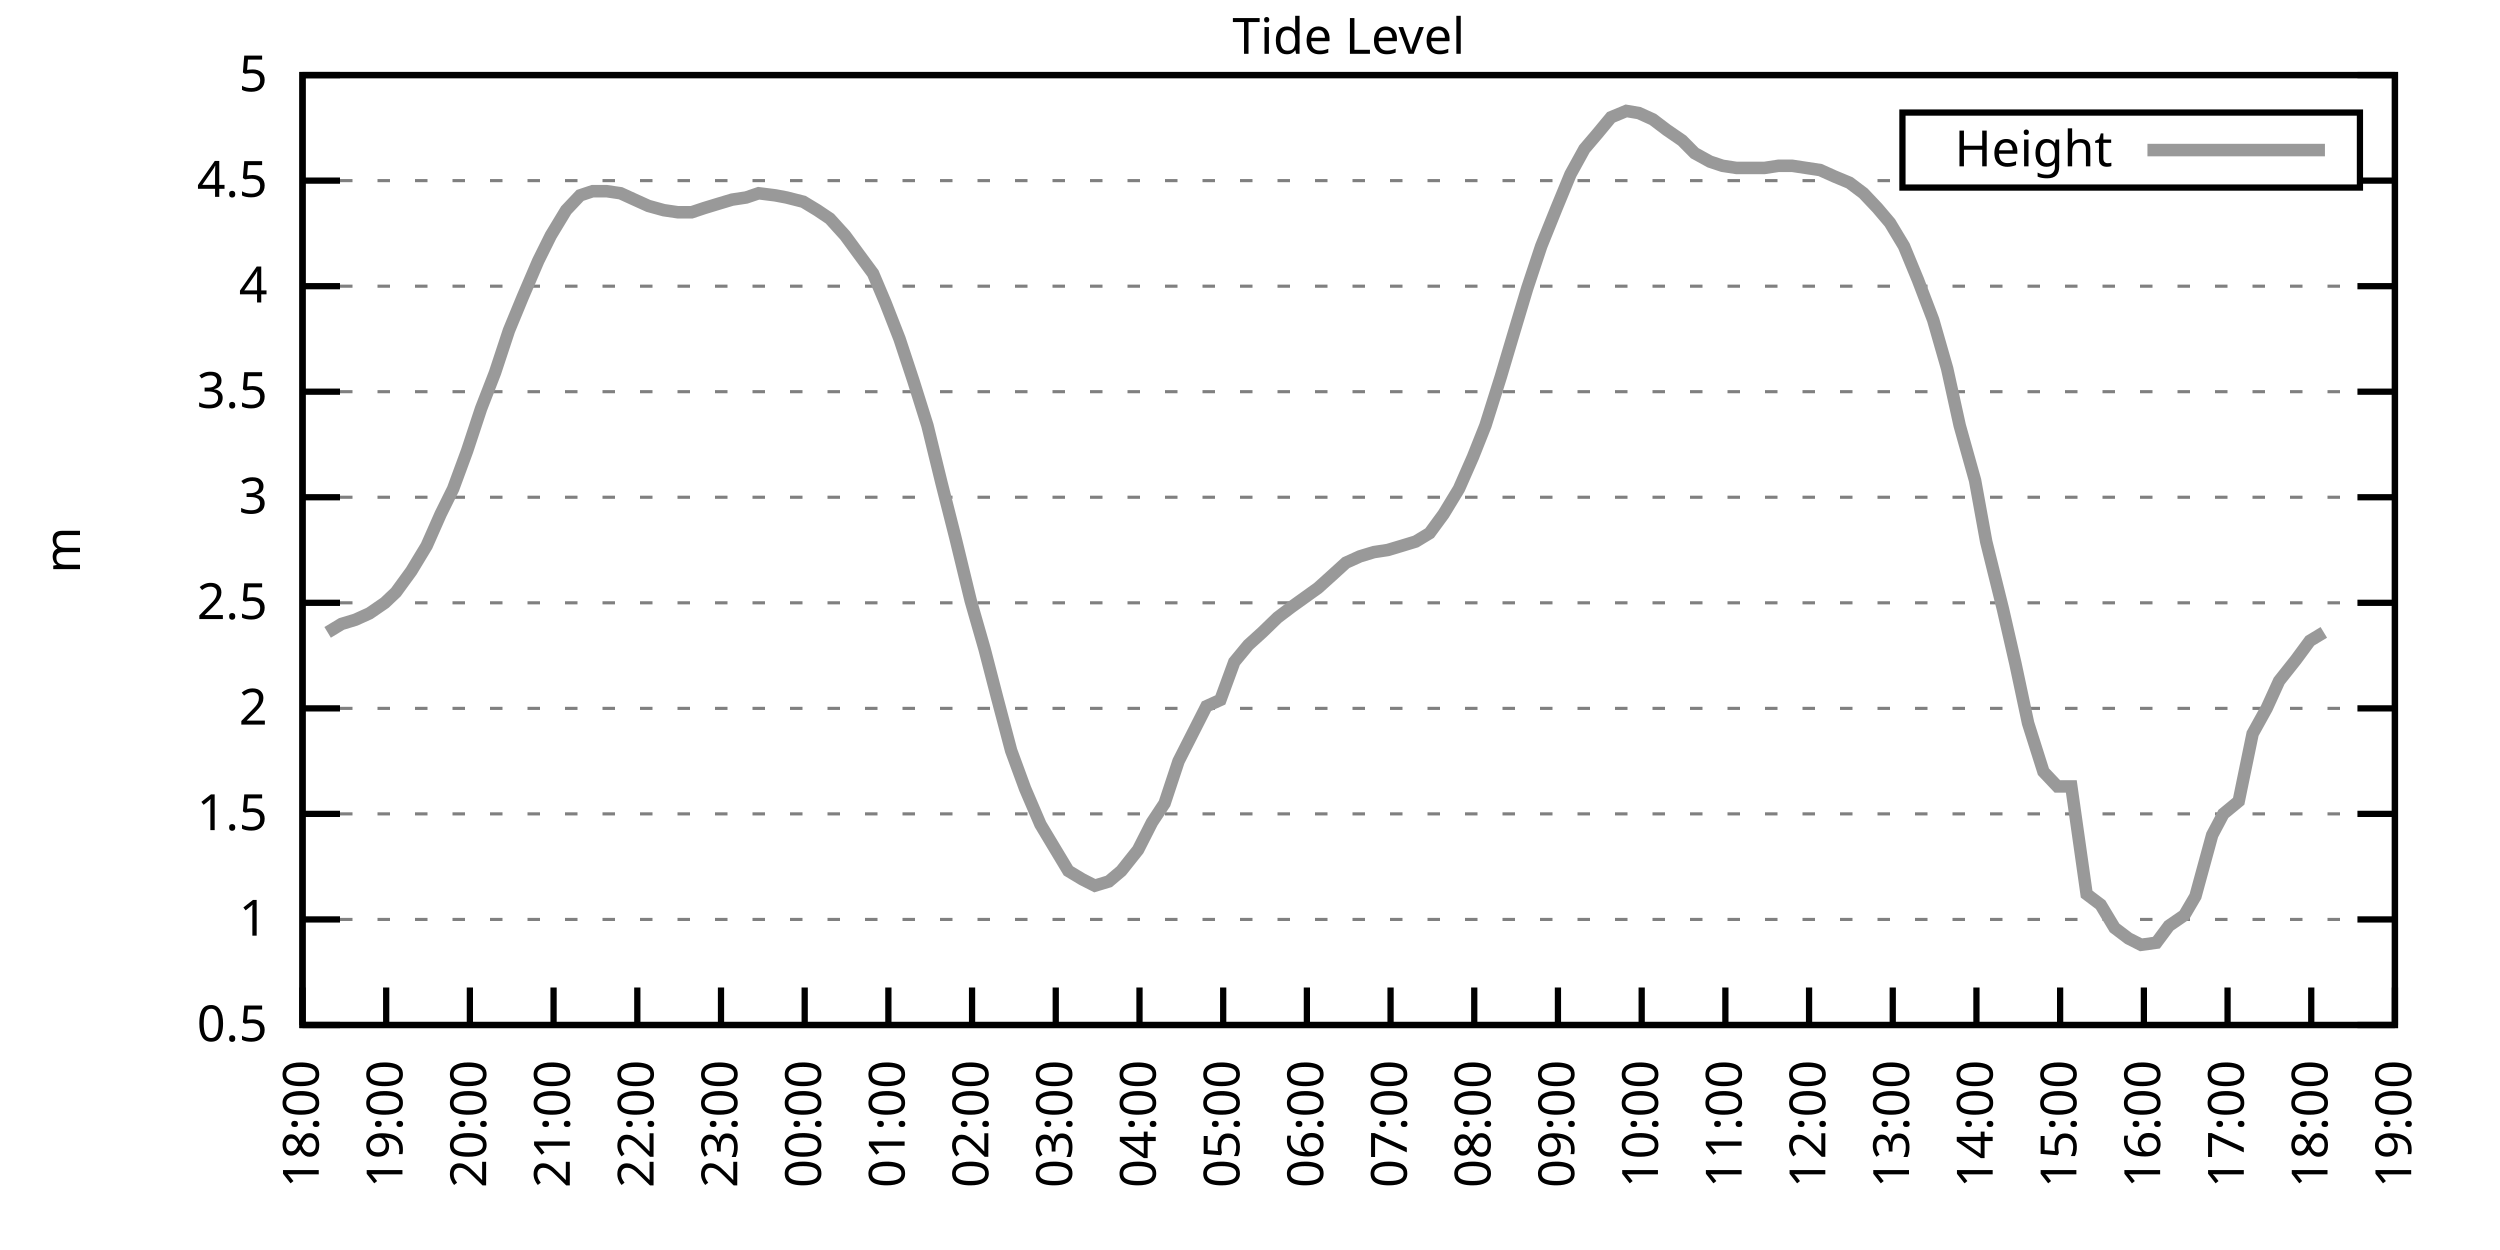
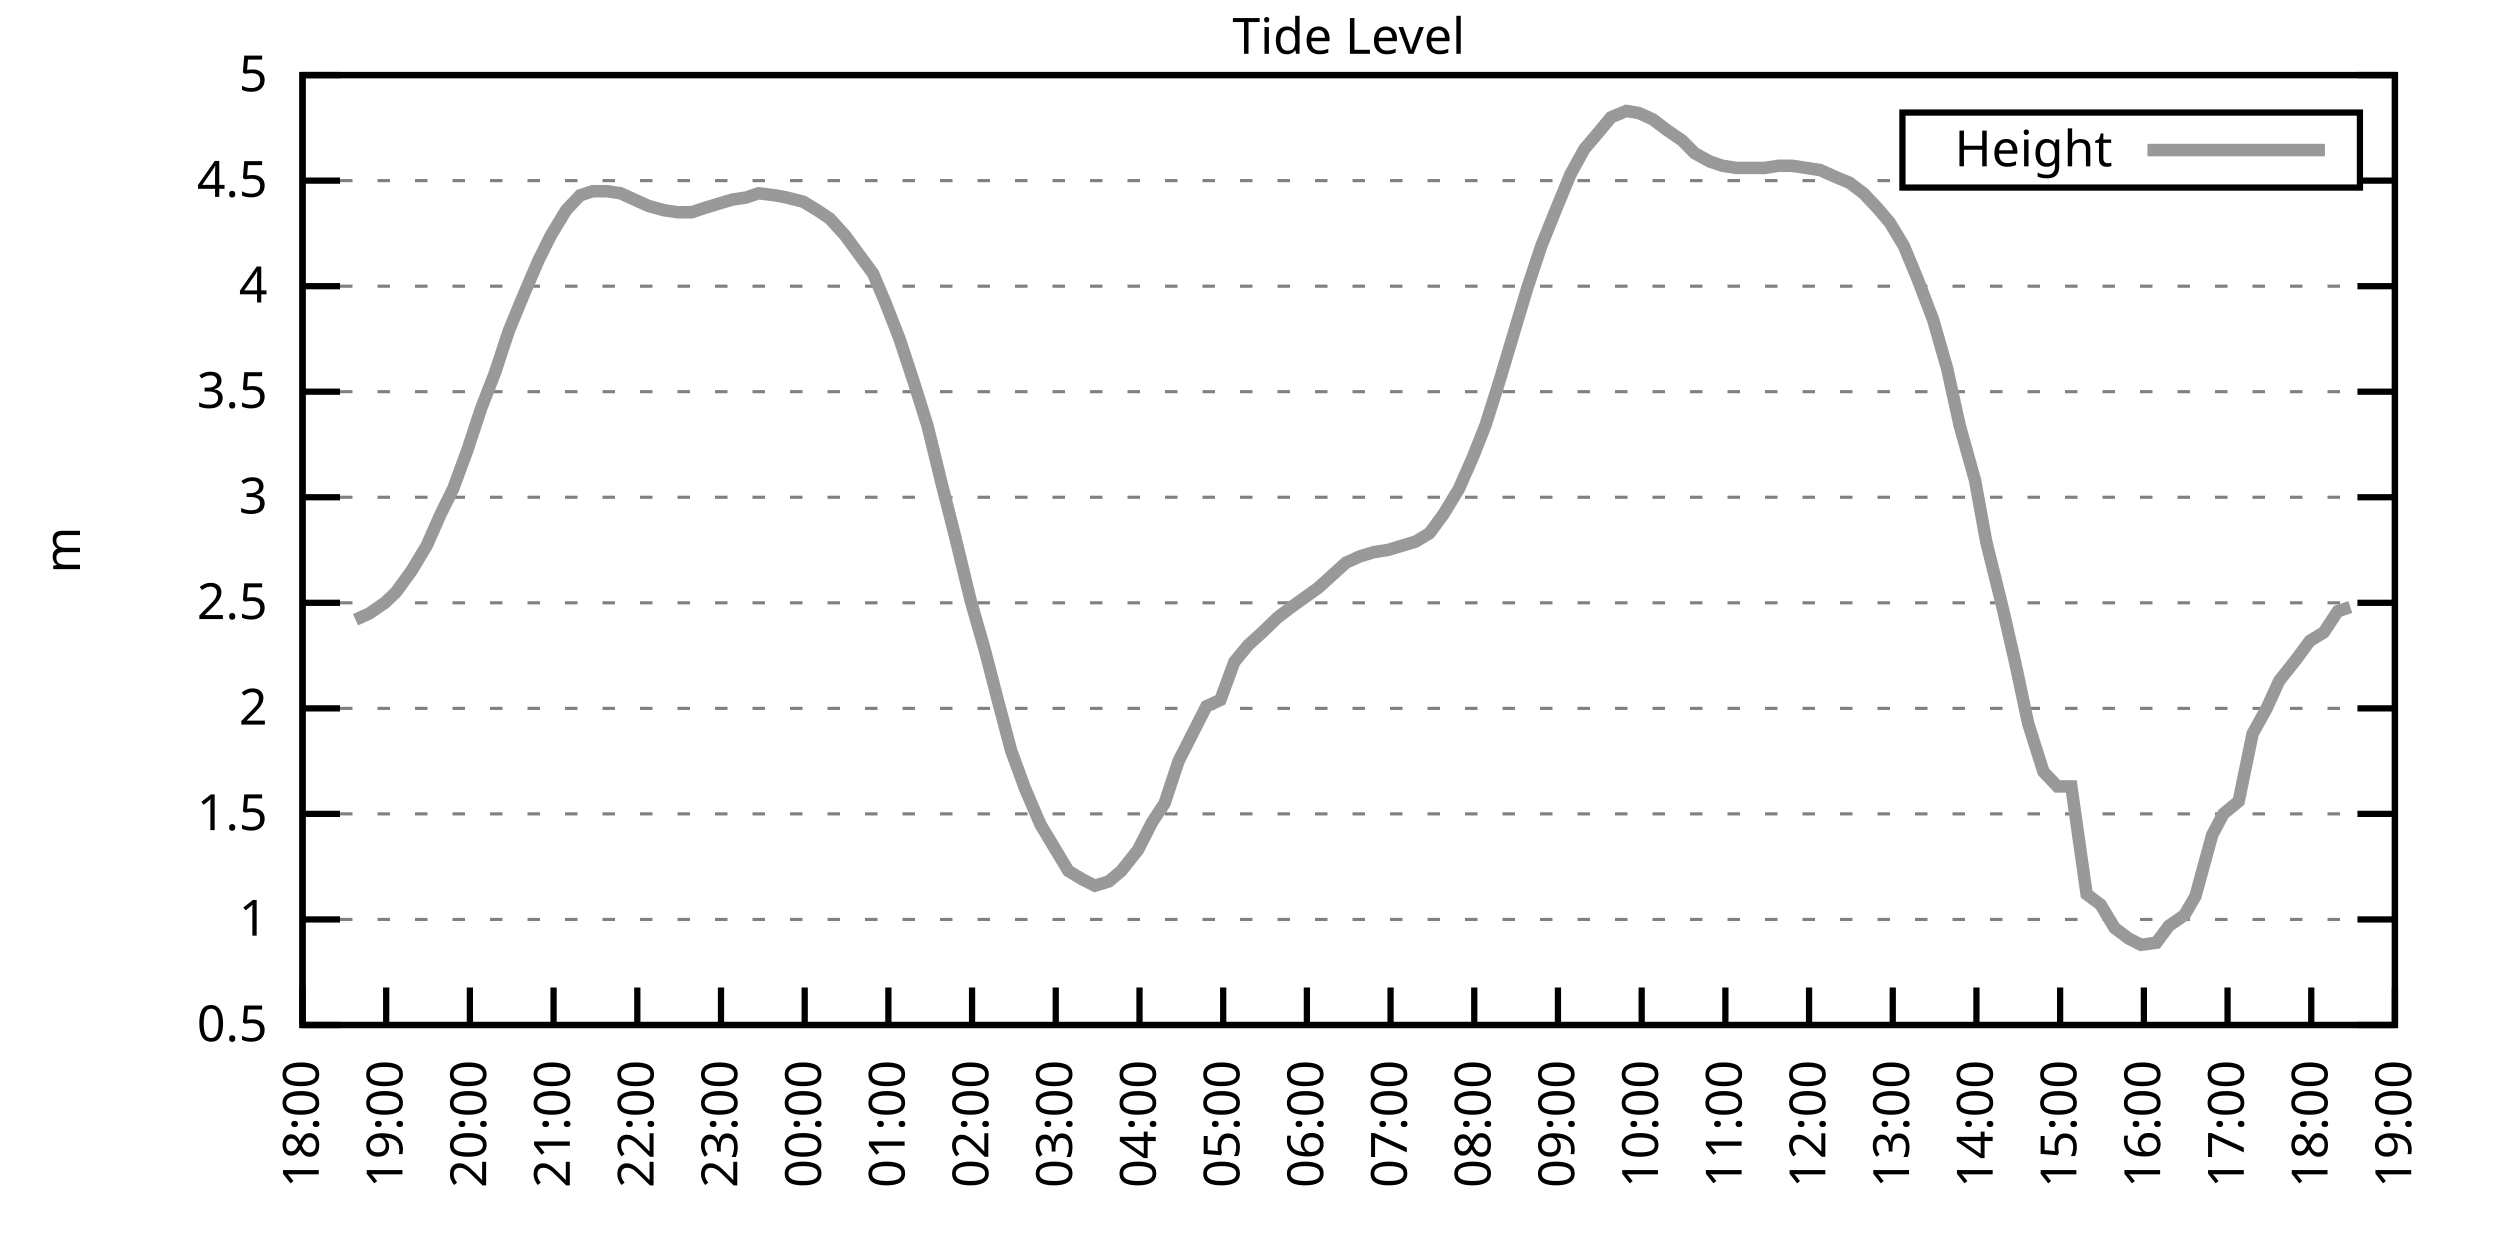
<svg xmlns="http://www.w3.org/2000/svg" xmlns:xlink="http://www.w3.org/1999/xlink" width="400" height="200" viewBox="0 0 400 200">
  <g id="gnuplot_canvas">
    <rect x="0" y="0" width="400" height="200" fill="none" />
    <defs>
      <circle id="gpDot" r="0.5" stroke-width="0.5" stroke="currentColor" />
      <path id="gpPt0" stroke-width="0.333" stroke="currentColor" d="M-1,0 h2 M0,-1 v2" />
      <path id="gpPt1" stroke-width="0.333" stroke="currentColor" d="M-1,-1 L1,1 M1,-1 L-1,1" />
      <path id="gpPt2" stroke-width="0.333" stroke="currentColor" d="M-1,0 L1,0 M0,-1 L0,1 M-1,-1 L1,1 M-1,1 L1,-1" />
      <rect id="gpPt3" stroke-width="0.333" stroke="currentColor" x="-1" y="-1" width="2" height="2" />
      <rect id="gpPt4" stroke-width="0.333" stroke="currentColor" fill="currentColor" x="-1" y="-1" width="2" height="2" />
      <circle id="gpPt5" stroke-width="0.333" stroke="currentColor" cx="0" cy="0" r="1" />
      <use xlink:href="#gpPt5" id="gpPt6" fill="currentColor" stroke="none" />
      <path id="gpPt7" stroke-width="0.333" stroke="currentColor" d="M0,-1.33 L-1.33,0.67 L1.33,0.67 z" />
      <use xlink:href="#gpPt7" id="gpPt8" fill="currentColor" stroke="none" />
      <use xlink:href="#gpPt7" id="gpPt9" stroke="currentColor" transform="rotate(180)" />
      <use xlink:href="#gpPt9" id="gpPt10" fill="currentColor" stroke="none" />
      <use xlink:href="#gpPt3" id="gpPt11" stroke="currentColor" transform="rotate(45)" />
      <use xlink:href="#gpPt11" id="gpPt12" fill="currentColor" stroke="none" />
      <path id="gpPt13" stroke-width="0.333" stroke="currentColor" d="M0,1.330 L1.265,0.411 L0.782,-1.067 L-0.782,-1.076 L-1.265,0.411 z" />
      <use xlink:href="#gpPt13" id="gpPt14" fill="currentColor" stroke="none" />
      <filter id="textbox" filterUnits="objectBoundingBox" x="0" y="0" height="1" width="1">
        <feFlood flood-color="white" flood-opacity="1" result="bgnd" />
        <feComposite in="SourceGraphic" in2="bgnd" operator="atop" />
      </filter>
      <filter id="greybox" filterUnits="objectBoundingBox" x="0" y="0" height="1" width="1">
        <feFlood flood-color="lightgrey" flood-opacity="1" result="grey" />
        <feComposite in="SourceGraphic" in2="grey" operator="atop" />
      </filter>
    </defs>
    <g fill="none" color="white" stroke="currentColor" stroke-width="1.00" stroke-linecap="butt" stroke-linejoin="miter">
</g>
    <g fill="none" color="black" stroke="currentColor" stroke-width="1.00" stroke-linecap="butt" stroke-linejoin="miter">
      <g stroke="none" shape-rendering="crispEdges">
        <polygon fill="rgb(255, 255, 255)" points="48.40,164.00 383.18,164.00 383.18,12.02 48.40,12.02 " />
      </g>
    </g>
    <g fill="none" color="black" stroke="currentColor" stroke-width="1.00" stroke-linecap="butt" stroke-linejoin="miter">
</g>
    <g fill="none" color="black" stroke="black" stroke-width="0.50" stroke-linecap="butt" stroke-linejoin="miter">
</g>
    <g fill="none" color="gray" stroke="currentColor" stroke-width="0.50" stroke-linecap="butt" stroke-linejoin="miter">
      <path stroke="gray" stroke-dasharray="2,4" class="gridline" d="M48.40,164.00 L383.19,164.00  " />
    </g>
    <g fill="none" color="gray" stroke="gray" stroke-width="1.00" stroke-linecap="butt" stroke-linejoin="miter">
</g>
    <g fill="none" color="black" stroke="currentColor" stroke-width="1.00" stroke-linecap="butt" stroke-linejoin="miter">
      <path stroke="black" d="M48.40,164.00 L54.40,164.00 M383.19,164.00 L377.19,164.00  " />
      <g transform="translate(42.80,166.60)" stroke="none" fill="black" font-family="Sans" font-size="8.00" text-anchor="end">
        <text>
          <tspan font-family="Sans"> 0.5</tspan>
        </text>
      </g>
    </g>
    <g fill="none" color="black" stroke="currentColor" stroke-width="1.00" stroke-linecap="butt" stroke-linejoin="miter">
</g>
    <g fill="none" color="black" stroke="black" stroke-width="0.50" stroke-linecap="butt" stroke-linejoin="miter">
</g>
    <g fill="none" color="gray" stroke="currentColor" stroke-width="0.50" stroke-linecap="butt" stroke-linejoin="miter">
      <path stroke="gray" stroke-dasharray="2,4" class="gridline" d="M48.40,147.11 L383.19,147.11  " />
    </g>
    <g fill="none" color="gray" stroke="gray" stroke-width="1.00" stroke-linecap="butt" stroke-linejoin="miter">
</g>
    <g fill="none" color="black" stroke="currentColor" stroke-width="1.00" stroke-linecap="butt" stroke-linejoin="miter">
      <path stroke="black" d="M48.40,147.11 L54.40,147.11 M383.19,147.11 L377.19,147.11  " />
      <g transform="translate(42.80,149.71)" stroke="none" fill="black" font-family="Sans" font-size="8.00" text-anchor="end">
        <text>
          <tspan font-family="Sans"> 1</tspan>
        </text>
      </g>
    </g>
    <g fill="none" color="black" stroke="currentColor" stroke-width="1.00" stroke-linecap="butt" stroke-linejoin="miter">
</g>
    <g fill="none" color="black" stroke="black" stroke-width="0.50" stroke-linecap="butt" stroke-linejoin="miter">
</g>
    <g fill="none" color="gray" stroke="currentColor" stroke-width="0.50" stroke-linecap="butt" stroke-linejoin="miter">
      <path stroke="gray" stroke-dasharray="2,4" class="gridline" d="M48.40,130.22 L383.19,130.22  " />
    </g>
    <g fill="none" color="gray" stroke="gray" stroke-width="1.00" stroke-linecap="butt" stroke-linejoin="miter">
</g>
    <g fill="none" color="black" stroke="currentColor" stroke-width="1.00" stroke-linecap="butt" stroke-linejoin="miter">
      <path stroke="black" d="M48.40,130.22 L54.40,130.22 M383.19,130.22 L377.19,130.22  " />
      <g transform="translate(42.80,132.82)" stroke="none" fill="black" font-family="Sans" font-size="8.00" text-anchor="end">
        <text>
          <tspan font-family="Sans"> 1.5</tspan>
        </text>
      </g>
    </g>
    <g fill="none" color="black" stroke="currentColor" stroke-width="1.00" stroke-linecap="butt" stroke-linejoin="miter">
</g>
    <g fill="none" color="black" stroke="black" stroke-width="0.50" stroke-linecap="butt" stroke-linejoin="miter">
</g>
    <g fill="none" color="gray" stroke="currentColor" stroke-width="0.50" stroke-linecap="butt" stroke-linejoin="miter">
      <path stroke="gray" stroke-dasharray="2,4" class="gridline" d="M48.40,113.34 L383.19,113.34  " />
    </g>
    <g fill="none" color="gray" stroke="gray" stroke-width="1.00" stroke-linecap="butt" stroke-linejoin="miter">
</g>
    <g fill="none" color="black" stroke="currentColor" stroke-width="1.00" stroke-linecap="butt" stroke-linejoin="miter">
      <path stroke="black" d="M48.40,113.34 L54.40,113.34 M383.19,113.34 L377.19,113.34  " />
      <g transform="translate(42.80,115.94)" stroke="none" fill="black" font-family="Sans" font-size="8.00" text-anchor="end">
        <text>
          <tspan font-family="Sans"> 2</tspan>
        </text>
      </g>
    </g>
    <g fill="none" color="black" stroke="currentColor" stroke-width="1.00" stroke-linecap="butt" stroke-linejoin="miter">
</g>
    <g fill="none" color="black" stroke="black" stroke-width="0.50" stroke-linecap="butt" stroke-linejoin="miter">
</g>
    <g fill="none" color="gray" stroke="currentColor" stroke-width="0.50" stroke-linecap="butt" stroke-linejoin="miter">
      <path stroke="gray" stroke-dasharray="2,4" class="gridline" d="M48.40,96.45 L383.19,96.45  " />
    </g>
    <g fill="none" color="gray" stroke="gray" stroke-width="1.00" stroke-linecap="butt" stroke-linejoin="miter">
</g>
    <g fill="none" color="black" stroke="currentColor" stroke-width="1.00" stroke-linecap="butt" stroke-linejoin="miter">
      <path stroke="black" d="M48.40,96.45 L54.40,96.45 M383.19,96.45 L377.19,96.45  " />
      <g transform="translate(42.80,99.05)" stroke="none" fill="black" font-family="Sans" font-size="8.00" text-anchor="end">
        <text>
          <tspan font-family="Sans"> 2.5</tspan>
        </text>
      </g>
    </g>
    <g fill="none" color="black" stroke="currentColor" stroke-width="1.00" stroke-linecap="butt" stroke-linejoin="miter">
</g>
    <g fill="none" color="black" stroke="black" stroke-width="0.50" stroke-linecap="butt" stroke-linejoin="miter">
</g>
    <g fill="none" color="gray" stroke="currentColor" stroke-width="0.50" stroke-linecap="butt" stroke-linejoin="miter">
      <path stroke="gray" stroke-dasharray="2,4" class="gridline" d="M48.40,79.56 L383.19,79.56  " />
    </g>
    <g fill="none" color="gray" stroke="gray" stroke-width="1.00" stroke-linecap="butt" stroke-linejoin="miter">
</g>
    <g fill="none" color="black" stroke="currentColor" stroke-width="1.00" stroke-linecap="butt" stroke-linejoin="miter">
      <path stroke="black" d="M48.40,79.56 L54.40,79.56 M383.19,79.56 L377.19,79.56  " />
      <g transform="translate(42.80,82.16)" stroke="none" fill="black" font-family="Sans" font-size="8.00" text-anchor="end">
        <text>
          <tspan font-family="Sans"> 3</tspan>
        </text>
      </g>
    </g>
    <g fill="none" color="black" stroke="currentColor" stroke-width="1.00" stroke-linecap="butt" stroke-linejoin="miter">
</g>
    <g fill="none" color="black" stroke="black" stroke-width="0.50" stroke-linecap="butt" stroke-linejoin="miter">
</g>
    <g fill="none" color="gray" stroke="currentColor" stroke-width="0.50" stroke-linecap="butt" stroke-linejoin="miter">
      <path stroke="gray" stroke-dasharray="2,4" class="gridline" d="M48.40,62.67 L383.19,62.67  " />
    </g>
    <g fill="none" color="gray" stroke="gray" stroke-width="1.00" stroke-linecap="butt" stroke-linejoin="miter">
</g>
    <g fill="none" color="black" stroke="currentColor" stroke-width="1.00" stroke-linecap="butt" stroke-linejoin="miter">
      <path stroke="black" d="M48.40,62.67 L54.40,62.67 M383.19,62.67 L377.19,62.67  " />
      <g transform="translate(42.80,65.27)" stroke="none" fill="black" font-family="Sans" font-size="8.00" text-anchor="end">
        <text>
          <tspan font-family="Sans"> 3.5</tspan>
        </text>
      </g>
    </g>
    <g fill="none" color="black" stroke="currentColor" stroke-width="1.00" stroke-linecap="butt" stroke-linejoin="miter">
</g>
    <g fill="none" color="black" stroke="black" stroke-width="0.50" stroke-linecap="butt" stroke-linejoin="miter">
</g>
    <g fill="none" color="gray" stroke="currentColor" stroke-width="0.50" stroke-linecap="butt" stroke-linejoin="miter">
      <path stroke="gray" stroke-dasharray="2,4" class="gridline" d="M48.40,45.79 L383.19,45.79  " />
    </g>
    <g fill="none" color="gray" stroke="gray" stroke-width="1.00" stroke-linecap="butt" stroke-linejoin="miter">
</g>
    <g fill="none" color="black" stroke="currentColor" stroke-width="1.00" stroke-linecap="butt" stroke-linejoin="miter">
      <path stroke="black" d="M48.40,45.79 L54.40,45.79 M383.19,45.79 L377.19,45.79  " />
      <g transform="translate(42.80,48.39)" stroke="none" fill="black" font-family="Sans" font-size="8.00" text-anchor="end">
        <text>
          <tspan font-family="Sans"> 4</tspan>
        </text>
      </g>
    </g>
    <g fill="none" color="black" stroke="currentColor" stroke-width="1.00" stroke-linecap="butt" stroke-linejoin="miter">
</g>
    <g fill="none" color="black" stroke="black" stroke-width="0.50" stroke-linecap="butt" stroke-linejoin="miter">
</g>
    <g fill="none" color="gray" stroke="currentColor" stroke-width="0.50" stroke-linecap="butt" stroke-linejoin="miter">
      <path stroke="gray" stroke-dasharray="2,4" class="gridline" d="M48.40,28.90 L304.39,28.90 M377.59,28.90 L383.19,28.90  " />
    </g>
    <g fill="none" color="gray" stroke="gray" stroke-width="1.00" stroke-linecap="butt" stroke-linejoin="miter">
</g>
    <g fill="none" color="black" stroke="currentColor" stroke-width="1.00" stroke-linecap="butt" stroke-linejoin="miter">
      <path stroke="black" d="M48.40,28.90 L54.40,28.90 M383.19,28.90 L377.19,28.90  " />
      <g transform="translate(42.80,31.50)" stroke="none" fill="black" font-family="Sans" font-size="8.00" text-anchor="end">
        <text>
          <tspan font-family="Sans"> 4.5</tspan>
        </text>
      </g>
    </g>
    <g fill="none" color="black" stroke="currentColor" stroke-width="1.00" stroke-linecap="butt" stroke-linejoin="miter">
</g>
    <g fill="none" color="black" stroke="black" stroke-width="0.50" stroke-linecap="butt" stroke-linejoin="miter">
</g>
    <g fill="none" color="gray" stroke="currentColor" stroke-width="0.50" stroke-linecap="butt" stroke-linejoin="miter">
      <path stroke="gray" stroke-dasharray="2,4" class="gridline" d="M48.40,12.01 L383.19,12.01  " />
    </g>
    <g fill="none" color="gray" stroke="gray" stroke-width="1.00" stroke-linecap="butt" stroke-linejoin="miter">
</g>
    <g fill="none" color="black" stroke="currentColor" stroke-width="1.00" stroke-linecap="butt" stroke-linejoin="miter">
      <path stroke="black" d="M48.40,12.01 L54.40,12.01 M383.19,12.01 L377.19,12.01  " />
      <g transform="translate(42.80,14.61)" stroke="none" fill="black" font-family="Sans" font-size="8.00" text-anchor="end">
        <text>
          <tspan font-family="Sans"> 5</tspan>
        </text>
      </g>
    </g>
    <g fill="none" color="black" stroke="currentColor" stroke-width="1.00" stroke-linecap="butt" stroke-linejoin="miter">
      <path stroke="black" d="M48.40,164.00 L48.40,158.00  " />
      <g transform="translate(51.00,169.60) rotate(270.00)" stroke="none" fill="black" font-family="Sans" font-size="8.00" text-anchor="end">
        <text>
          <tspan font-family="Sans">18:00</tspan>
        </text>
      </g>
    </g>
    <g fill="none" color="black" stroke="currentColor" stroke-width="1.00" stroke-linecap="butt" stroke-linejoin="miter">
      <path stroke="black" d="M61.79,164.00 L61.79,158.00  " />
      <g transform="translate(64.39,169.60) rotate(270.00)" stroke="none" fill="black" font-family="Sans" font-size="8.00" text-anchor="end">
        <text>
          <tspan font-family="Sans">19:00</tspan>
        </text>
      </g>
    </g>
    <g fill="none" color="black" stroke="currentColor" stroke-width="1.00" stroke-linecap="butt" stroke-linejoin="miter">
      <path stroke="black" d="M75.18,164.00 L75.18,158.00  " />
      <g transform="translate(77.78,169.60) rotate(270.00)" stroke="none" fill="black" font-family="Sans" font-size="8.00" text-anchor="end">
        <text>
          <tspan font-family="Sans">20:00</tspan>
        </text>
      </g>
    </g>
    <g fill="none" color="black" stroke="currentColor" stroke-width="1.00" stroke-linecap="butt" stroke-linejoin="miter">
      <path stroke="black" d="M88.57,164.00 L88.57,158.00  " />
      <g transform="translate(91.17,169.60) rotate(270.00)" stroke="none" fill="black" font-family="Sans" font-size="8.00" text-anchor="end">
        <text>
          <tspan font-family="Sans">21:00</tspan>
        </text>
      </g>
    </g>
    <g fill="none" color="black" stroke="currentColor" stroke-width="1.00" stroke-linecap="butt" stroke-linejoin="miter">
      <path stroke="black" d="M101.97,164.00 L101.97,158.00  " />
      <g transform="translate(104.57,169.60) rotate(270.00)" stroke="none" fill="black" font-family="Sans" font-size="8.00" text-anchor="end">
        <text>
          <tspan font-family="Sans">22:00</tspan>
        </text>
      </g>
    </g>
    <g fill="none" color="black" stroke="currentColor" stroke-width="1.00" stroke-linecap="butt" stroke-linejoin="miter">
      <path stroke="black" d="M115.36,164.00 L115.36,158.00  " />
      <g transform="translate(117.96,169.60) rotate(270.00)" stroke="none" fill="black" font-family="Sans" font-size="8.00" text-anchor="end">
        <text>
          <tspan font-family="Sans">23:00</tspan>
        </text>
      </g>
    </g>
    <g fill="none" color="black" stroke="currentColor" stroke-width="1.00" stroke-linecap="butt" stroke-linejoin="miter">
      <path stroke="black" d="M128.75,164.00 L128.75,158.00  " />
      <g transform="translate(131.35,169.60) rotate(270.00)" stroke="none" fill="black" font-family="Sans" font-size="8.00" text-anchor="end">
        <text>
          <tspan font-family="Sans">00:00</tspan>
        </text>
      </g>
    </g>
    <g fill="none" color="black" stroke="currentColor" stroke-width="1.00" stroke-linecap="butt" stroke-linejoin="miter">
      <path stroke="black" d="M142.14,164.00 L142.14,158.00  " />
      <g transform="translate(144.74,169.60) rotate(270.00)" stroke="none" fill="black" font-family="Sans" font-size="8.00" text-anchor="end">
        <text>
          <tspan font-family="Sans">01:00</tspan>
        </text>
      </g>
    </g>
    <g fill="none" color="black" stroke="currentColor" stroke-width="1.00" stroke-linecap="butt" stroke-linejoin="miter">
      <path stroke="black" d="M155.53,164.00 L155.53,158.00  " />
      <g transform="translate(158.13,169.60) rotate(270.00)" stroke="none" fill="black" font-family="Sans" font-size="8.00" text-anchor="end">
        <text>
          <tspan font-family="Sans">02:00</tspan>
        </text>
      </g>
    </g>
    <g fill="none" color="black" stroke="currentColor" stroke-width="1.00" stroke-linecap="butt" stroke-linejoin="miter">
      <path stroke="black" d="M168.92,164.00 L168.92,158.00  " />
      <g transform="translate(171.52,169.60) rotate(270.00)" stroke="none" fill="black" font-family="Sans" font-size="8.00" text-anchor="end">
        <text>
          <tspan font-family="Sans">03:00</tspan>
        </text>
      </g>
    </g>
    <g fill="none" color="black" stroke="currentColor" stroke-width="1.00" stroke-linecap="butt" stroke-linejoin="miter">
      <path stroke="black" d="M182.32,164.00 L182.32,158.00  " />
      <g transform="translate(184.92,169.60) rotate(270.00)" stroke="none" fill="black" font-family="Sans" font-size="8.00" text-anchor="end">
        <text>
          <tspan font-family="Sans">04:00</tspan>
        </text>
      </g>
    </g>
    <g fill="none" color="black" stroke="currentColor" stroke-width="1.00" stroke-linecap="butt" stroke-linejoin="miter">
      <path stroke="black" d="M195.71,164.00 L195.71,158.00  " />
      <g transform="translate(198.31,169.60) rotate(270.00)" stroke="none" fill="black" font-family="Sans" font-size="8.00" text-anchor="end">
        <text>
          <tspan font-family="Sans">05:00</tspan>
        </text>
      </g>
    </g>
    <g fill="none" color="black" stroke="currentColor" stroke-width="1.00" stroke-linecap="butt" stroke-linejoin="miter">
      <path stroke="black" d="M209.10,164.00 L209.10,158.00  " />
      <g transform="translate(211.70,169.60) rotate(270.00)" stroke="none" fill="black" font-family="Sans" font-size="8.00" text-anchor="end">
        <text>
          <tspan font-family="Sans">06:00</tspan>
        </text>
      </g>
    </g>
    <g fill="none" color="black" stroke="currentColor" stroke-width="1.00" stroke-linecap="butt" stroke-linejoin="miter">
      <path stroke="black" d="M222.49,164.00 L222.49,158.00  " />
      <g transform="translate(225.09,169.60) rotate(270.00)" stroke="none" fill="black" font-family="Sans" font-size="8.00" text-anchor="end">
        <text>
          <tspan font-family="Sans">07:00</tspan>
        </text>
      </g>
    </g>
    <g fill="none" color="black" stroke="currentColor" stroke-width="1.00" stroke-linecap="butt" stroke-linejoin="miter">
      <path stroke="black" d="M235.88,164.00 L235.88,158.00  " />
      <g transform="translate(238.48,169.60) rotate(270.00)" stroke="none" fill="black" font-family="Sans" font-size="8.00" text-anchor="end">
        <text>
          <tspan font-family="Sans">08:00</tspan>
        </text>
      </g>
    </g>
    <g fill="none" color="black" stroke="currentColor" stroke-width="1.00" stroke-linecap="butt" stroke-linejoin="miter">
      <path stroke="black" d="M249.27,164.00 L249.27,158.00  " />
      <g transform="translate(251.87,169.60) rotate(270.00)" stroke="none" fill="black" font-family="Sans" font-size="8.00" text-anchor="end">
        <text>
          <tspan font-family="Sans">09:00</tspan>
        </text>
      </g>
    </g>
    <g fill="none" color="black" stroke="currentColor" stroke-width="1.00" stroke-linecap="butt" stroke-linejoin="miter">
      <path stroke="black" d="M262.67,164.00 L262.67,158.00  " />
      <g transform="translate(265.27,169.60) rotate(270.00)" stroke="none" fill="black" font-family="Sans" font-size="8.00" text-anchor="end">
        <text>
          <tspan font-family="Sans">10:00</tspan>
        </text>
      </g>
    </g>
    <g fill="none" color="black" stroke="currentColor" stroke-width="1.00" stroke-linecap="butt" stroke-linejoin="miter">
      <path stroke="black" d="M276.06,164.00 L276.06,158.00  " />
      <g transform="translate(278.66,169.60) rotate(270.00)" stroke="none" fill="black" font-family="Sans" font-size="8.00" text-anchor="end">
        <text>
          <tspan font-family="Sans">11:00</tspan>
        </text>
      </g>
    </g>
    <g fill="none" color="black" stroke="currentColor" stroke-width="1.00" stroke-linecap="butt" stroke-linejoin="miter">
      <path stroke="black" d="M289.45,164.00 L289.45,158.00  " />
      <g transform="translate(292.05,169.60) rotate(270.00)" stroke="none" fill="black" font-family="Sans" font-size="8.00" text-anchor="end">
        <text>
          <tspan font-family="Sans">12:00</tspan>
        </text>
      </g>
    </g>
    <g fill="none" color="black" stroke="currentColor" stroke-width="1.00" stroke-linecap="butt" stroke-linejoin="miter">
      <path stroke="black" d="M302.84,164.00 L302.84,158.00  " />
      <g transform="translate(305.44,169.60) rotate(270.00)" stroke="none" fill="black" font-family="Sans" font-size="8.00" text-anchor="end">
        <text>
          <tspan font-family="Sans">13:00</tspan>
        </text>
      </g>
    </g>
    <g fill="none" color="black" stroke="currentColor" stroke-width="1.00" stroke-linecap="butt" stroke-linejoin="miter">
      <path stroke="black" d="M316.23,164.00 L316.23,158.00  " />
      <g transform="translate(318.83,169.60) rotate(270.00)" stroke="none" fill="black" font-family="Sans" font-size="8.00" text-anchor="end">
        <text>
          <tspan font-family="Sans">14:00</tspan>
        </text>
      </g>
    </g>
    <g fill="none" color="black" stroke="currentColor" stroke-width="1.00" stroke-linecap="butt" stroke-linejoin="miter">
      <path stroke="black" d="M329.62,164.00 L329.62,158.00  " />
      <g transform="translate(332.22,169.60) rotate(270.00)" stroke="none" fill="black" font-family="Sans" font-size="8.00" text-anchor="end">
        <text>
          <tspan font-family="Sans">15:00</tspan>
        </text>
      </g>
    </g>
    <g fill="none" color="black" stroke="currentColor" stroke-width="1.00" stroke-linecap="butt" stroke-linejoin="miter">
      <path stroke="black" d="M343.02,164.00 L343.02,158.00  " />
      <g transform="translate(345.62,169.60) rotate(270.00)" stroke="none" fill="black" font-family="Sans" font-size="8.00" text-anchor="end">
        <text>
          <tspan font-family="Sans">16:00</tspan>
        </text>
      </g>
    </g>
    <g fill="none" color="black" stroke="currentColor" stroke-width="1.00" stroke-linecap="butt" stroke-linejoin="miter">
      <path stroke="black" d="M356.41,164.00 L356.41,158.00  " />
      <g transform="translate(359.01,169.60) rotate(270.00)" stroke="none" fill="black" font-family="Sans" font-size="8.00" text-anchor="end">
        <text>
          <tspan font-family="Sans">17:00</tspan>
        </text>
      </g>
    </g>
    <g fill="none" color="black" stroke="currentColor" stroke-width="1.00" stroke-linecap="butt" stroke-linejoin="miter">
      <path stroke="black" d="M369.80,164.00 L369.80,158.00  " />
      <g transform="translate(372.40,169.60) rotate(270.00)" stroke="none" fill="black" font-family="Sans" font-size="8.00" text-anchor="end">
        <text>
          <tspan font-family="Sans">18:00</tspan>
        </text>
      </g>
    </g>
    <g fill="none" color="black" stroke="currentColor" stroke-width="1.00" stroke-linecap="butt" stroke-linejoin="miter">
      <path stroke="black" d="M383.19,164.00 L383.19,158.00  " />
      <g transform="translate(385.79,169.60) rotate(270.00)" stroke="none" fill="black" font-family="Sans" font-size="8.00" text-anchor="end">
        <text>
          <tspan font-family="Sans">19:00</tspan>
        </text>
      </g>
    </g>
    <g fill="none" color="black" stroke="currentColor" stroke-width="1.00" stroke-linecap="butt" stroke-linejoin="miter">
</g>
    <g fill="none" color="black" stroke="currentColor" stroke-width="1.00" stroke-linecap="butt" stroke-linejoin="miter">
      <path stroke="black" d="M48.40,12.01 L48.40,164.00 L383.19,164.00 L383.19,12.01 L48.40,12.01 Z  " />
    </g>
    <g fill="none" color="black" stroke="currentColor" stroke-width="1.00" stroke-linecap="butt" stroke-linejoin="miter">
</g>
    <g fill="none" color="black" stroke="currentColor" stroke-width="1.00" stroke-linecap="butt" stroke-linejoin="miter">
      <path stroke="black" d="M304.39,30.01 L304.39,18.01 L377.59,18.01 L377.59,30.01 L304.39,30.01 Z  " />
    </g>
    <g id="Tide_level_plot_1">
      <g fill="none" color="white" stroke="black" stroke-width="2.00" stroke-linecap="butt" stroke-linejoin="miter">
</g>
      <g fill="none" color="black" stroke="currentColor" stroke-width="2.00" stroke-linecap="butt" stroke-linejoin="miter">
        <g transform="translate(337.99,26.61)" stroke="none" fill="black" font-family="Sans" font-size="8.00" text-anchor="end">
          <text>
            <tspan font-family="Sans">Height</tspan>
          </text>
        </g>
      </g>
      <g fill="none" color="black" stroke="currentColor" stroke-width="2.00" stroke-linecap="butt" stroke-linejoin="miter">
-         <path stroke="rgb(153, 153, 153)" d="M343.59,24.01 L371.99,24.01 M52.42,101.18 L54.65,99.83 L56.88,99.15 L59.11,98.14 L61.57,96.45 L63.35,94.76   L65.81,91.38 L68.26,87.33 L70.50,82.26 L72.50,78.21 L74.74,72.13 L76.97,65.38 L79.20,59.63 L81.43,52.88   L83.66,47.47 L86.12,41.73 L88.13,37.68 L90.58,33.63 L92.82,31.26 L94.82,30.59 L97.06,30.59 L99.29,30.92   L101.52,31.94 L103.75,32.95 L106.21,33.63 L108.44,33.96 L110.67,33.96 L112.68,33.29 L114.91,32.61 L117.14,31.94   L119.38,31.60 L121.38,30.92 L124.06,31.26 L125.85,31.60 L128.53,32.28 L130.76,33.63 L132.77,34.98 L135.22,37.68   L137.45,40.72 L139.69,43.76 L141.69,48.49 L143.93,54.23 L146.16,60.98 L148.39,68.08 L150.62,77.20 L152.85,85.98   L155.31,96.11 L157.54,103.88 L159.55,111.65 L161.78,120.09 L164.01,126.17 L166.47,131.91 L168.70,135.63 L170.93,139.34   L173.17,140.69 L175.17,141.71 L177.41,141.03 L179.41,139.34 L182.09,135.97 L184.32,131.58 L186.33,128.54 L188.57,121.78   L190.80,117.39 L193.03,113.00 L195.26,111.99 L197.49,105.91 L199.73,103.20 L201.96,101.18 L204.41,98.81 L206.64,97.12   L210.88,94.08 L213.12,92.06 L215.35,90.03 L217.58,89.02 L219.81,88.34 L222.04,88.00 L224.28,87.33 L226.51,86.65   L228.74,85.30 L230.97,82.26 L233.43,78.21 L235.66,73.14 L237.67,68.08 L240.12,60.31 L242.13,53.55 L244.36,46.12   L246.60,39.37 L249.05,33.29 L251.28,27.88 L253.51,23.83 L255.52,21.47 L257.76,18.77 L260.21,17.75 L262.22,18.09   L264.45,19.10 L266.68,20.79 L269.14,22.48 L271.15,24.51 L273.60,25.86 L275.61,26.53 L277.84,26.87 L280.07,26.87   L282.31,26.87 L284.54,26.53 L286.77,26.53 L289.00,26.87 L291.23,27.21 L293.47,28.22 L295.92,29.24 L298.15,30.92   L300.39,33.29 L302.39,35.65 L304.63,39.37 L306.86,44.77 L309.31,51.19 L311.54,58.96 L313.55,68.08 L316.01,76.86   L317.79,86.65 L320.47,97.46 L322.48,106.24 L324.49,115.70 L326.95,123.47 L329.18,125.83 L331.41,125.83 L333.86,143.06   L336.10,144.75 L338.33,148.46 L340.56,150.15 L342.57,151.17 L345.02,150.83 L347.03,148.13 L349.49,146.44 L351.27,143.40   L353.95,133.60 L355.74,130.22 L358.19,128.20 L360.42,117.39 L362.66,113.34 L364.66,108.95 L367.34,105.57 L369.58,102.53   L371.81,101.18  " />
+         <path stroke="rgb(153, 153, 153)" d="M343.59,24.01 L371.99,24.01 M56.88,99.15 L59.11,98.14 L61.57,96.45 L63.35,94.76 L65.81,91.38 L68.26,87.33   L70.50,82.26 L72.50,78.21 L74.74,72.13 L76.97,65.38 L79.20,59.63 L81.43,52.88 L83.66,47.47 L86.12,41.73   L88.13,37.68 L90.58,33.63 L92.82,31.26 L94.82,30.59 L97.06,30.59 L99.29,30.92 L101.52,31.94 L103.75,32.95   L106.21,33.63 L108.44,33.96 L110.67,33.96 L112.68,33.29 L114.91,32.61 L117.14,31.94 L119.38,31.60 L121.38,30.92   L124.06,31.26 L125.85,31.60 L128.53,32.28 L130.76,33.63 L132.77,34.98 L135.22,37.68 L137.45,40.72 L139.69,43.76   L141.69,48.49 L143.93,54.23 L146.16,60.98 L148.39,68.08 L150.62,77.20 L152.85,85.98 L155.31,96.11 L157.54,103.88   L159.55,111.65 L161.78,120.09 L164.01,126.17 L166.47,131.91 L168.70,135.63 L170.93,139.34 L173.17,140.69 L175.17,141.71   L177.41,141.03 L179.41,139.34 L182.09,135.97 L184.32,131.58 L186.33,128.54 L188.57,121.78 L190.80,117.39 L193.03,113.00   L195.26,111.99 L197.49,105.91 L199.73,103.20 L201.96,101.18 L204.41,98.81 L206.64,97.12 L210.88,94.08 L213.12,92.06   L215.35,90.03 L217.58,89.02 L219.81,88.34 L222.04,88.00 L224.28,87.33 L226.51,86.65 L228.74,85.30 L230.97,82.26   L233.43,78.21 L235.66,73.14 L237.67,68.08 L240.12,60.31 L242.13,53.55 L244.36,46.12 L246.60,39.37 L249.05,33.29   L251.28,27.88 L253.51,23.83 L255.52,21.47 L257.76,18.77 L260.21,17.75 L262.22,18.09 L264.45,19.10 L266.68,20.79   L269.14,22.48 L271.15,24.51 L273.60,25.86 L275.61,26.53 L277.84,26.87 L280.07,26.87 L282.31,26.87 L284.54,26.53   L286.77,26.53 L289.00,26.87 L291.23,27.21 L293.47,28.22 L295.92,29.24 L298.15,30.92 L300.39,33.29 L302.39,35.65   L304.63,39.37 L306.86,44.77 L309.31,51.19 L311.54,58.96 L313.55,68.08 L316.01,76.86 L317.79,86.65 L320.47,97.46   L322.48,106.24 L324.49,115.70 L326.95,123.47 L329.18,125.83 L331.41,125.83 L333.86,143.06 L336.10,144.75 L338.33,148.46   L340.56,150.15 L342.57,151.17 L345.02,150.83 L347.03,148.13 L349.49,146.44 L351.27,143.40 L353.95,133.60 L355.74,130.22   L358.19,128.20 L360.42,117.39 L362.66,113.34 L364.66,108.95 L367.34,105.57 L369.58,102.53 L371.81,101.18 L374.04,97.80   L376.05,97.12  " />
      </g>
    </g>
    <g fill="none" color="black" stroke="currentColor" stroke-width="2.00" stroke-linecap="butt" stroke-linejoin="miter">
</g>
    <g fill="none" color="black" stroke="black" stroke-width="1.00" stroke-linecap="butt" stroke-linejoin="miter">
</g>
    <g fill="none" color="black" stroke="currentColor" stroke-width="1.00" stroke-linecap="butt" stroke-linejoin="miter">
      <path stroke="black" d="M48.40,12.01 L48.40,164.00 L383.19,164.00 L383.19,12.01 L48.40,12.01 Z  " />
      <g transform="translate(12.80,88.01) rotate(270.00)" stroke="none" fill="black" font-family="Sans" font-size="8.00" text-anchor="middle">
        <text>
          <tspan font-family="Sans">m</tspan>
        </text>
      </g>
    </g>
    <g fill="none" color="black" stroke="currentColor" stroke-width="1.00" stroke-linecap="butt" stroke-linejoin="miter">
</g>
    <g fill="none" color="black" stroke="currentColor" stroke-width="1.00" stroke-linecap="butt" stroke-linejoin="miter">
      <g transform="translate(215.79,8.61)" stroke="none" fill="black" font-family="Sans" font-size="8.00" text-anchor="middle">
        <text>
          <tspan font-family="Sans">Tide Level</tspan>
        </text>
      </g>
    </g>
    <g fill="none" color="black" stroke="currentColor" stroke-width="1.00" stroke-linecap="butt" stroke-linejoin="miter">
</g>
  </g>
</svg>
